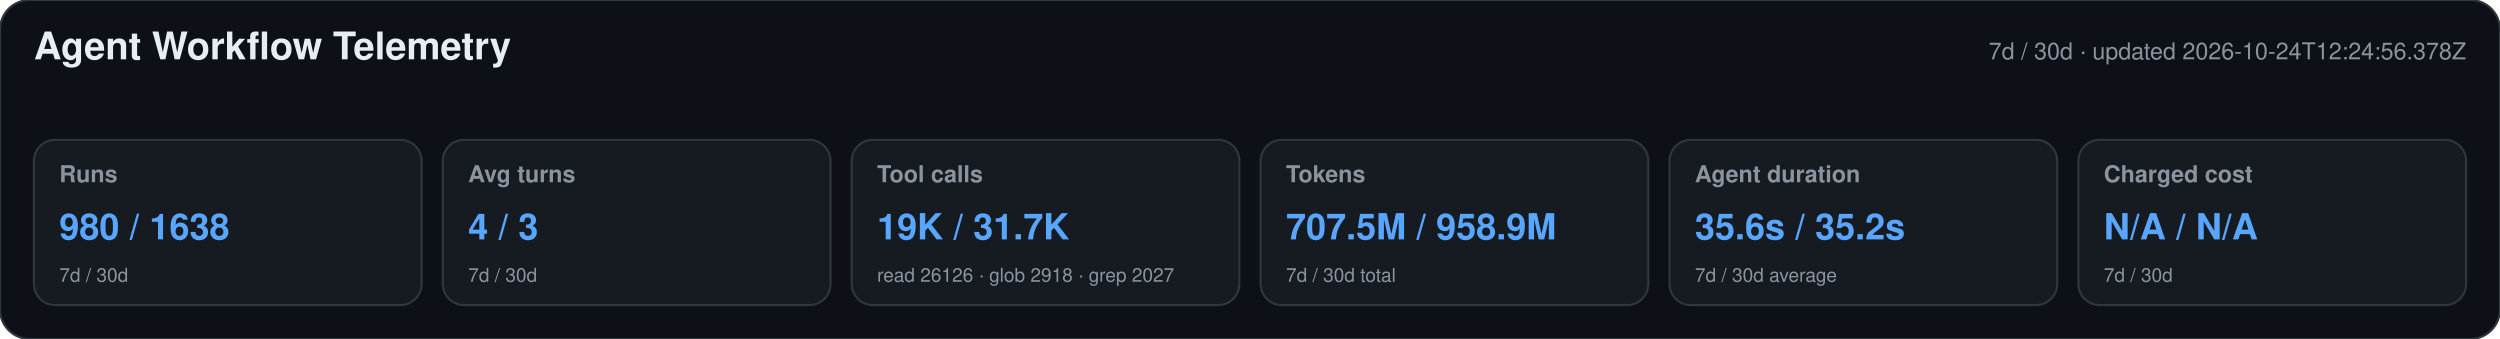
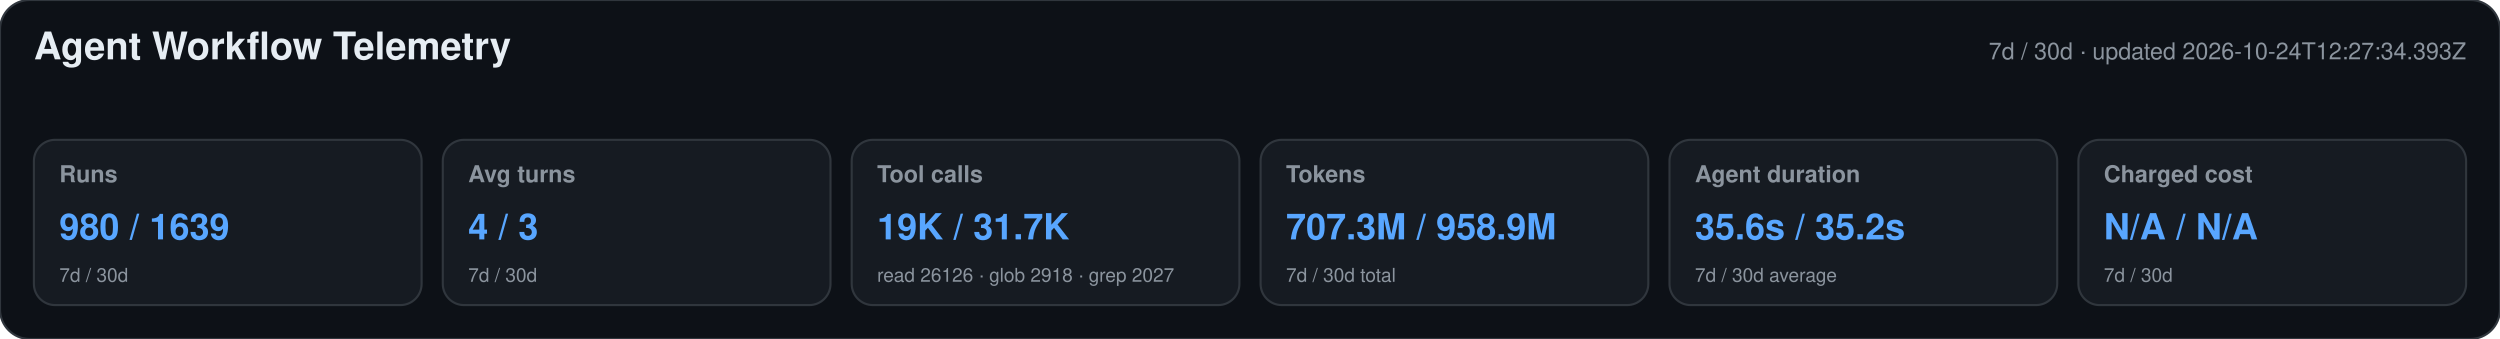
<svg xmlns="http://www.w3.org/2000/svg" width="1180" height="160" viewBox="0 0 1180 160" role="img" aria-labelledby="title desc">
  <style>text{font-family:-apple-system,BlinkMacSystemFont,"Segoe UI",Helvetica,Arial,sans-serif}.heading{font-size:18px;font-weight:650;fill:#e6edf3}.meta,.label,.secondary{fill:#8b949e}.meta,.label{font-size:11px}.label{font-weight:600}.primary{font-size:17px;font-weight:700;fill:#58a6ff}.secondary{font-size:9px}</style>
  <rect width="1180" height="160" rx="14" fill="#0d1117" stroke="#30363d" />
  <text x="16" y="28" class="heading">Agent Workflow Telemetry</text>
-   <text x="1164" y="28" text-anchor="end" class="meta">7d / 30d · updated 2026-10-24T12:24:56.378Z</text>
+   <text x="1164" y="28" text-anchor="end" class="meta">7d / 30d · updated 2026-10-24T12:27:34.393Z</text>
  <g>
    <rect x="16" y="66" width="183" height="78" rx="10" fill="#161b22" stroke="#30363d" />
    <text x="28" y="86" class="label">Runs</text>
-     <text x="28" y="113" class="primary">980 / 1638</text>
+     <text x="28" y="113" class="primary">980 / 1639</text>
    <text x="28" y="133" class="secondary">7d / 30d</text>
  </g>
  <g>
    <rect x="209" y="66" width="183" height="78" rx="10" fill="#161b22" stroke="#30363d" />
    <text x="221" y="86" class="label">Avg turns</text>
    <text x="221" y="113" class="primary">4 / 3</text>
    <text x="221" y="133" class="secondary">7d / 30d</text>
  </g>
  <g>
    <rect x="402" y="66" width="183" height="78" rx="10" fill="#161b22" stroke="#30363d" />
    <text x="414" y="86" class="label">Tool calls</text>
    <text x="414" y="113" class="primary">19K / 31.7K</text>
    <text x="414" y="133" class="secondary">read 26126 · glob 2918 · grep 2027</text>
  </g>
  <g>
    <rect x="595" y="66" width="183" height="78" rx="10" fill="#161b22" stroke="#30363d" />
    <text x="607" y="86" class="label">Tokens</text>
-     <text x="607" y="113" class="primary">707.5M / 958.9M</text>
+     <text x="607" y="113" class="primary">707.3M / 958.9M</text>
    <text x="607" y="133" class="secondary">7d / 30d total</text>
  </g>
  <g>
    <rect x="788" y="66" width="183" height="78" rx="10" fill="#161b22" stroke="#30363d" />
    <text x="800" y="86" class="label">Agent duration</text>
    <text x="800" y="113" class="primary">35.6s / 35.2s</text>
    <text x="800" y="133" class="secondary">7d / 30d average</text>
  </g>
  <g>
    <rect x="981" y="66" width="183" height="78" rx="10" fill="#161b22" stroke="#30363d" />
    <text x="993" y="86" class="label">Charged cost</text>
    <text x="993" y="113" class="primary">N/A / N/A</text>
    <text x="993" y="133" class="secondary">7d / 30d</text>
  </g>
</svg>
